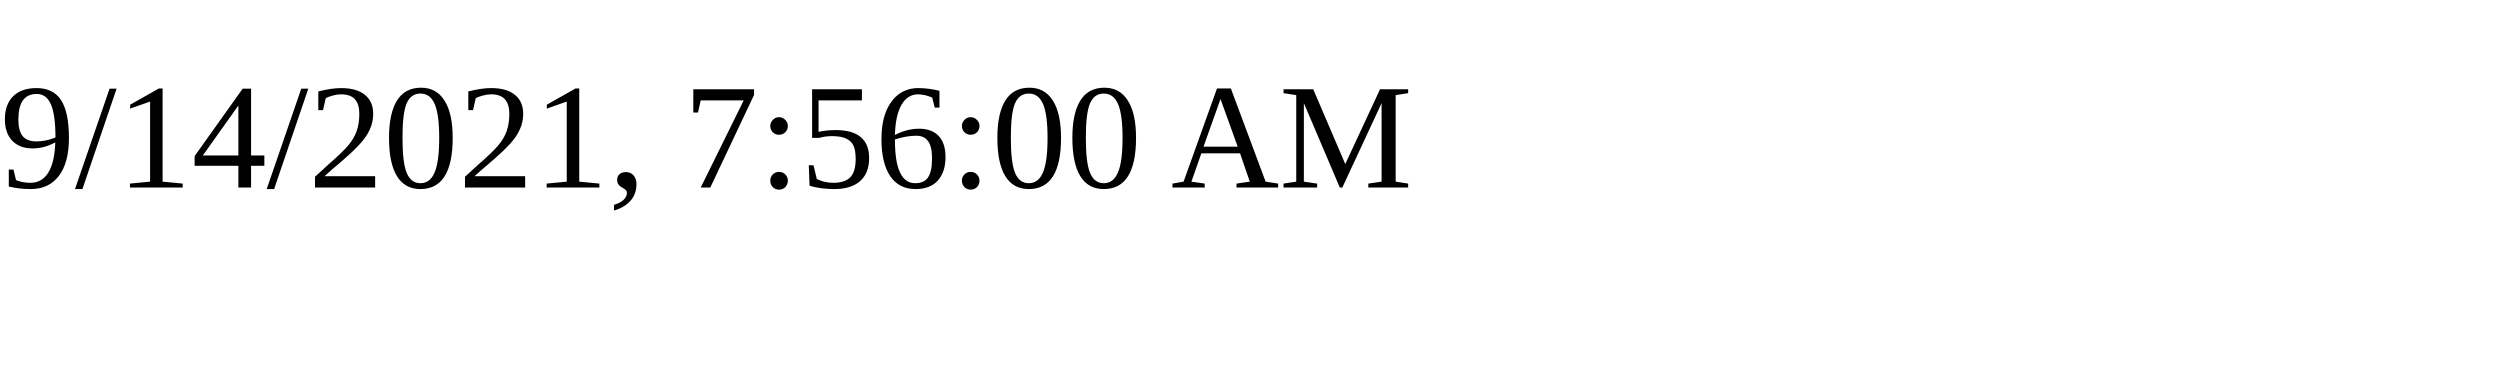
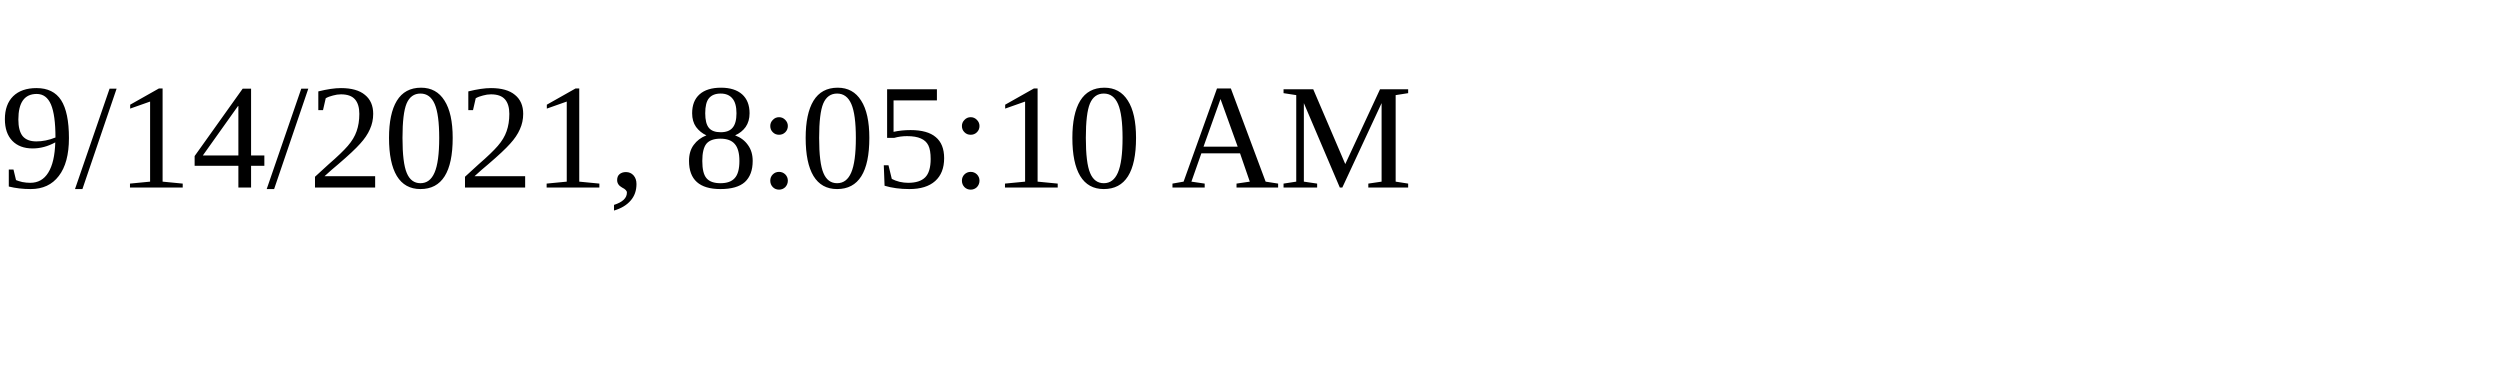
<svg xmlns="http://www.w3.org/2000/svg" height="30" width="200">
-   <text x="0" y="15">9/14/2021, 7:56:00 AM</text>
+   <text x="0" y="15">9/14/2021, 8:05:10 AM</text>
</svg>
